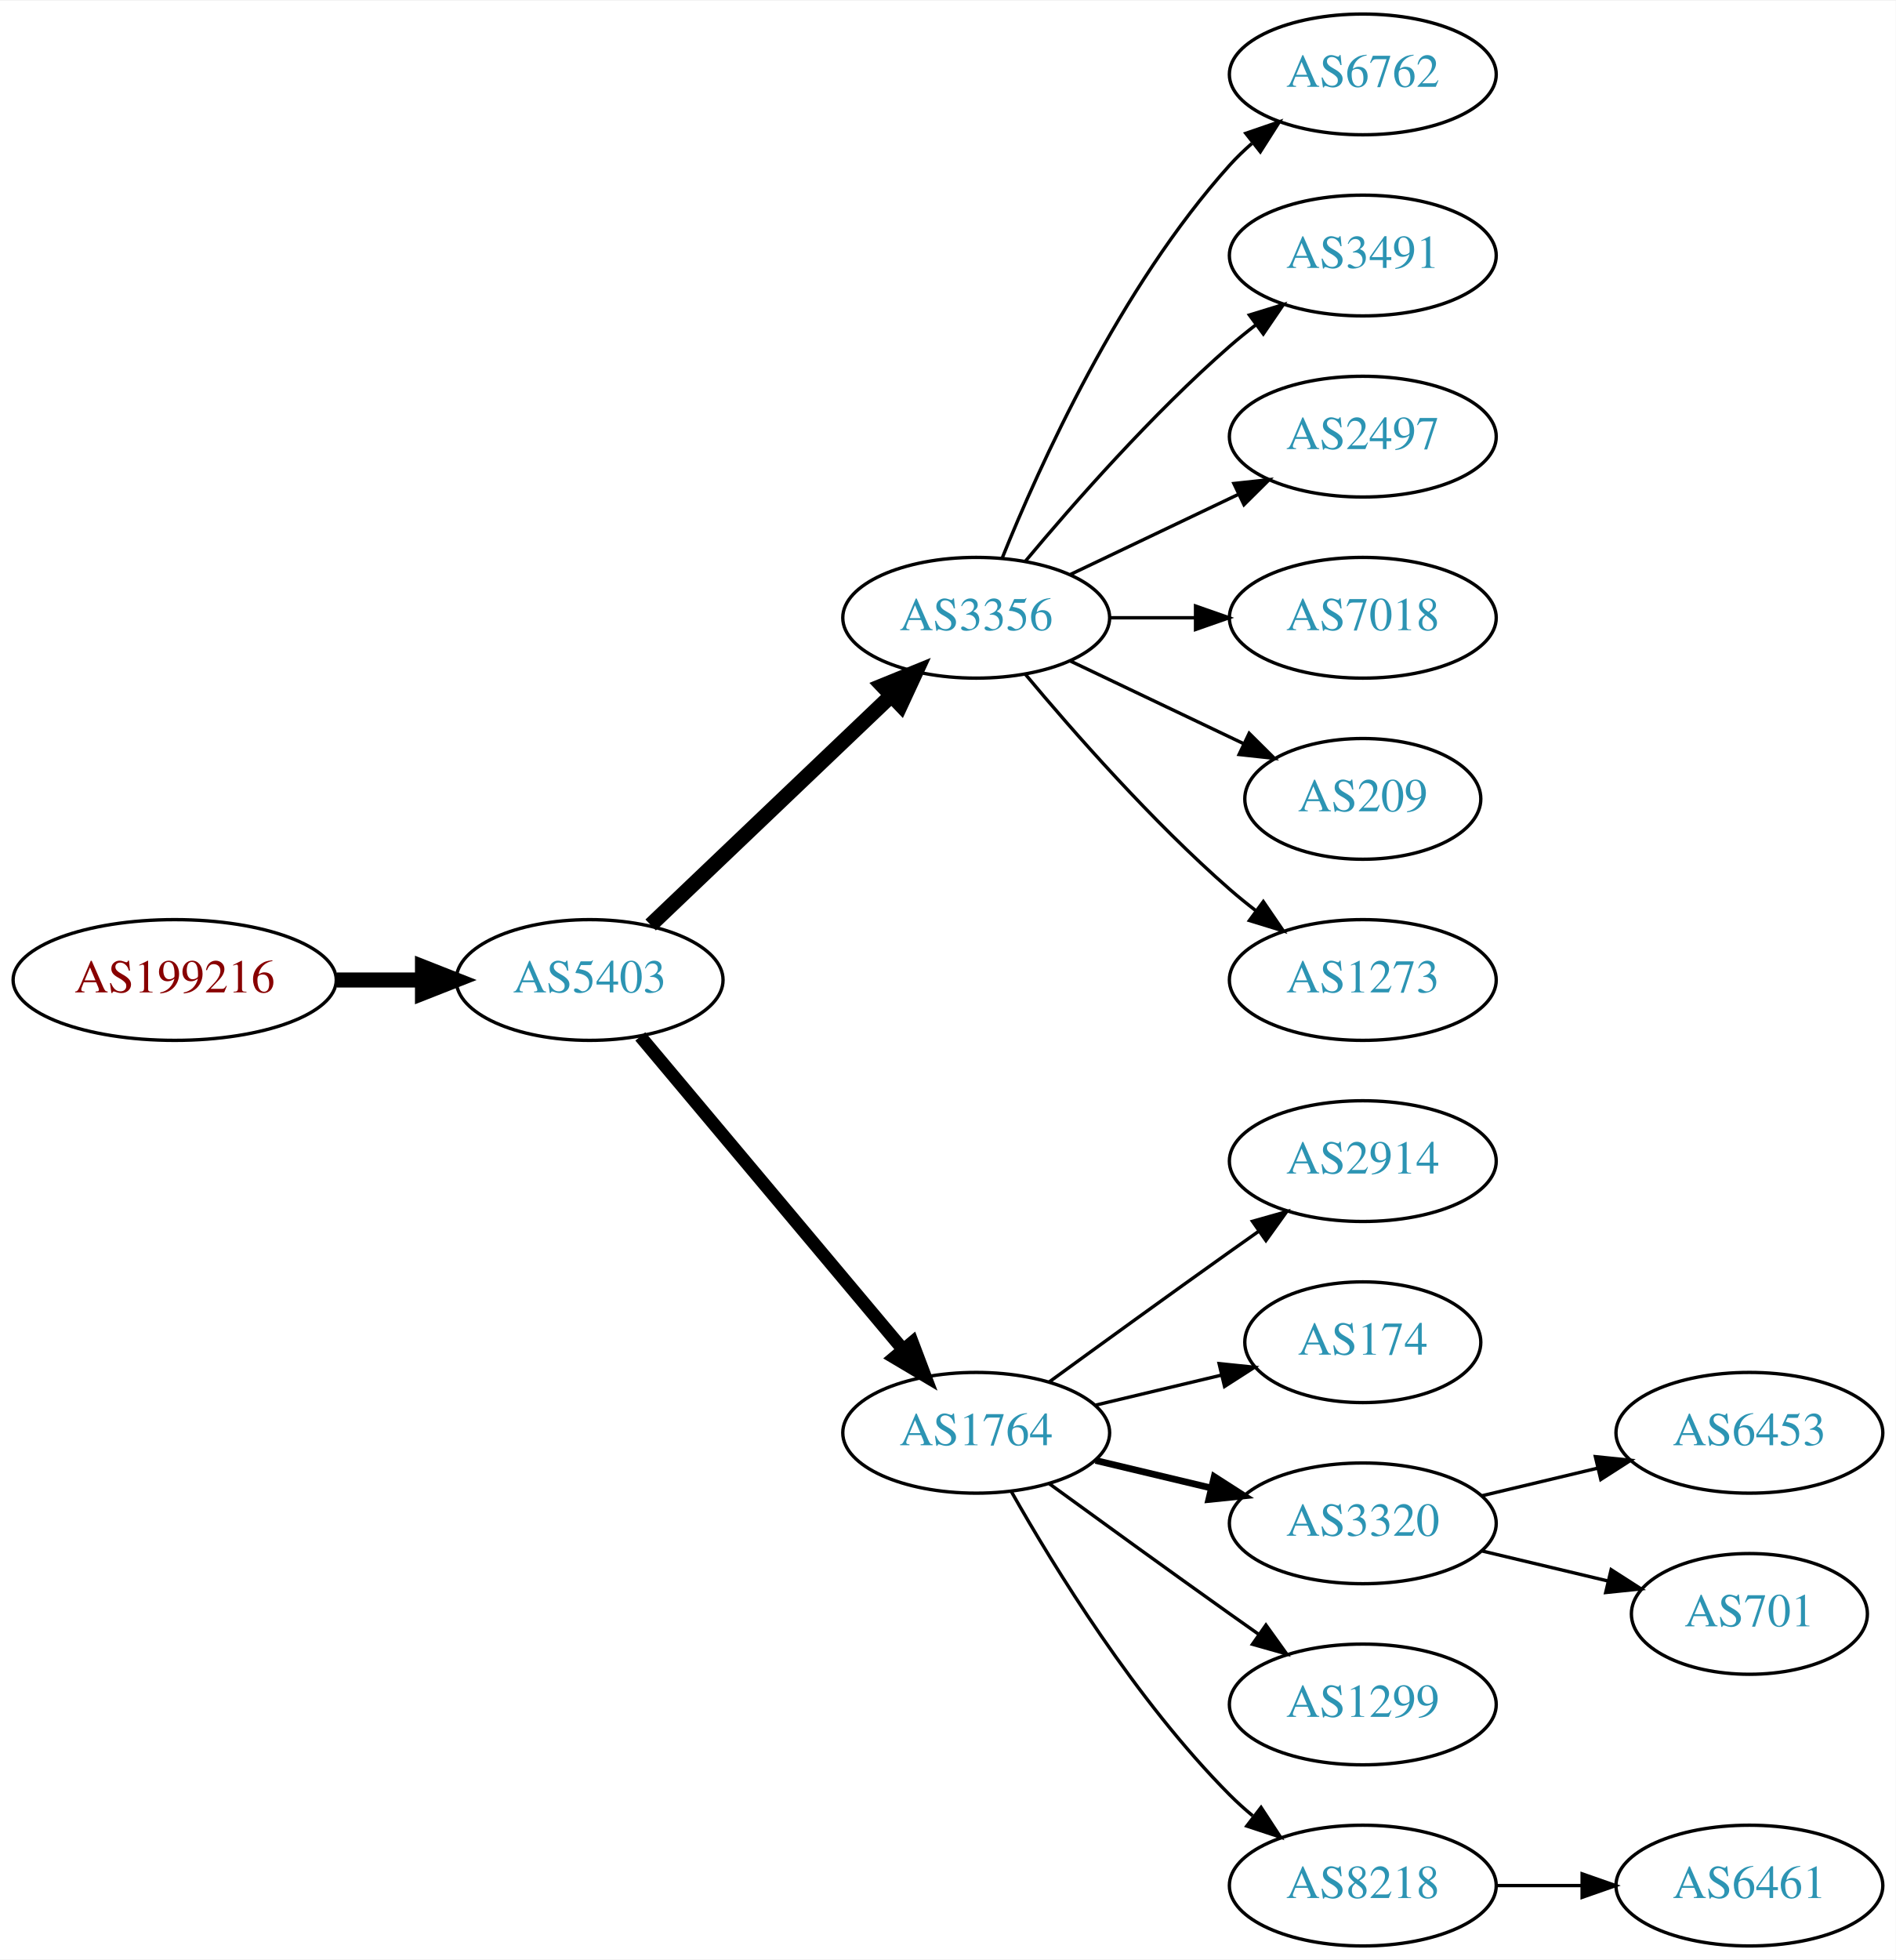
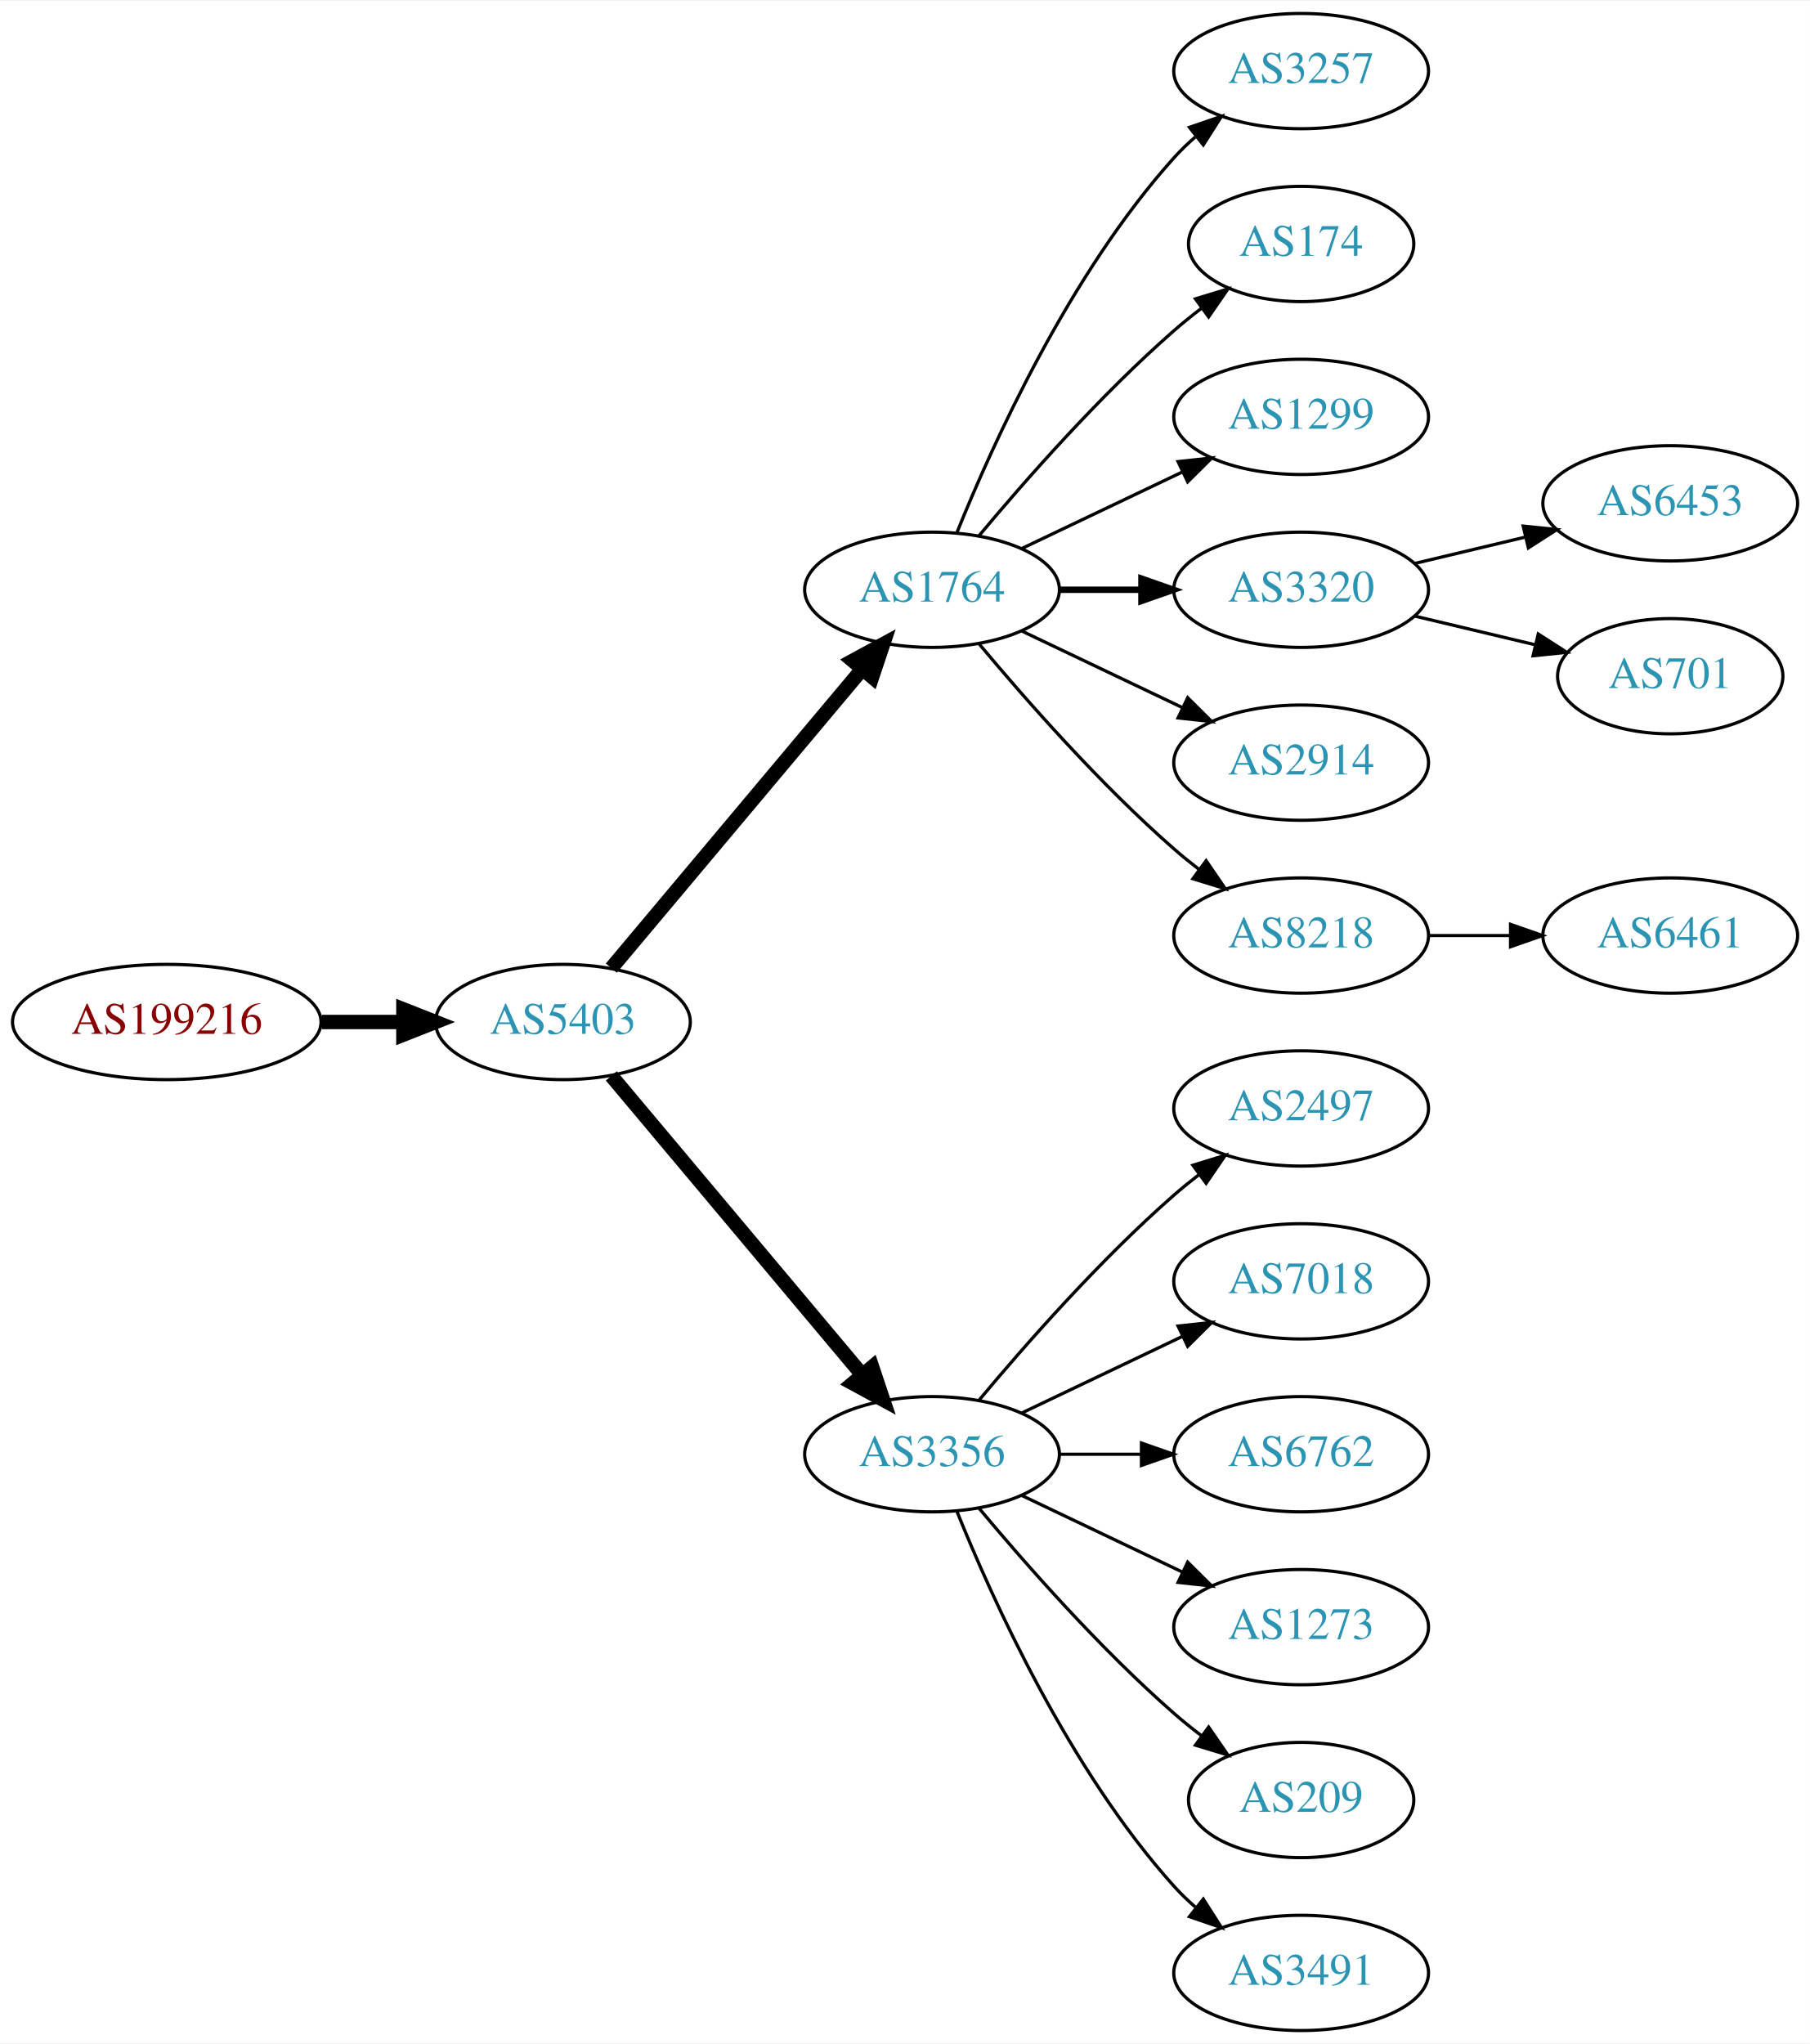
- <svg xmlns="http://www.w3.org/2000/svg" xmlns:xlink="http://www.w3.org/1999/xlink" width="565pt" height="584pt" viewBox="0.00 0.00 565.36 584.00">
-   <g id="graph0" class="graph" transform="scale(1 1) rotate(0) translate(4 580)">
-     <polygon fill="white" stroke="none" points="-4,4 -4,-580 561.363,-580 561.363,4 -4,4" />
+ <svg xmlns="http://www.w3.org/2000/svg" xmlns:xlink="http://www.w3.org/1999/xlink" width="565pt" height="638pt" viewBox="0.00 0.00 565.36 638.00">
+   <g id="graph0" class="graph" transform="scale(1 1) rotate(0) translate(4 634)">
+     <polygon fill="white" stroke="none" points="-4,4 -4,-634 561.363,-634 561.363,4 -4,4" />
    <g id="node1" class="node">
      <g id="a_node1">
        <a xlink:href="/asn/199216" xlink:title="AS199216 ~ Compass-Verlag GmbH [AT]">
-           <ellipse fill="#ffffff" stroke="black" cx="48.096" cy="-288" rx="48.192" ry="18" />
-           <text text-anchor="middle" x="48.096" y="-284.3" font-family="Times,serif" font-size="14.00" fill="#880000">AS199216</text>
+           <ellipse fill="#ffffff" stroke="black" cx="48.096" cy="-315" rx="48.192" ry="18" />
+           <text text-anchor="middle" x="48.096" y="-311.3" font-family="Times,serif" font-size="14.00" fill="#880000">AS199216</text>
        </a>
      </g>
    </g>
    <g id="node2" class="node">
      <g id="a_node2">
        <a xlink:href="/asn/5403" xlink:title="AS5403 ~ AS5403 [AT]">
-           <ellipse fill="#ffffff" stroke="black" cx="171.838" cy="-288" rx="39.794" ry="18" />
-           <text text-anchor="middle" x="171.838" y="-284.3" font-family="Times,serif" font-size="14.00" fill="#2c94b3">AS5403</text>
+           <ellipse fill="#ffffff" stroke="black" cx="171.838" cy="-315" rx="39.794" ry="18" />
+           <text text-anchor="middle" x="171.838" y="-311.3" font-family="Times,serif" font-size="14.00" fill="#2c94b3">AS5403</text>
        </a>
      </g>
    </g>
    <g id="edge1" class="edge">
-       <path fill="none" stroke="black" stroke-width="4.5" d="M96.513,-288C104.867,-288 113.577,-288 121.969,-288" />
-       <polygon fill="black" stroke="black" stroke-width="4.5" points="122.004,-291.938 132.004,-288 122.004,-284.063 122.004,-291.938" />
+       <path fill="none" stroke="black" stroke-width="4.5" d="M96.513,-315C104.867,-315 113.577,-315 121.969,-315" />
+       <polygon fill="black" stroke="black" stroke-width="4.5" points="122.004,-318.938 132.004,-315 122.004,-311.063 122.004,-318.938" />
    </g>
    <g id="node3" class="node">
      <g id="a_node3">
-         <a xlink:href="/asn/3356" xlink:title="AS3356 ~ Level 3 Parent, LLC [US]">
-           <ellipse fill="#ffffff" stroke="black" cx="287.131" cy="-396" rx="39.794" ry="18" />
-           <text text-anchor="middle" x="287.131" y="-392.3" font-family="Times,serif" font-size="14.00" fill="#2c94b3">AS3356</text>
+         <a xlink:href="/asn/1764" xlink:title="AS1764 ~ NEXTLAYER-AS [AT]">
+           <ellipse fill="#ffffff" stroke="black" cx="287.131" cy="-450" rx="39.794" ry="18" />
+           <text text-anchor="middle" x="287.131" y="-446.3" font-family="Times,serif" font-size="14.00" fill="#2c94b3">AS1764</text>
        </a>
      </g>
    </g>
    <g id="edge2" class="edge">
-       <path fill="none" stroke="black" stroke-width="4.5" d="M190.045,-304.403C209.12,-322.587 240.04,-352.063 261.638,-372.651" />
-       <polygon fill="black" stroke="black" stroke-width="4.5" points="259.178,-375.747 269.133,-379.797 264.612,-370.047 259.178,-375.747" />
+       <path fill="none" stroke="black" stroke-width="4.5" d="M186.958,-331.825C206.632,-355.269 242.436,-397.934 265.215,-425.076" />
+       <polygon fill="black" stroke="black" stroke-width="4.5" points="262.389,-427.834 271.833,-432.963 268.421,-422.772 262.389,-427.834" />
    </g>
    <g id="node4" class="node">
      <g id="a_node4">
-         <a xlink:href="/asn/1764" xlink:title="AS1764 ~ NEXTLAYER-AS [AT]">
-           <ellipse fill="#ffffff" stroke="black" cx="287.131" cy="-153" rx="39.794" ry="18" />
-           <text text-anchor="middle" x="287.131" y="-149.3" font-family="Times,serif" font-size="14.00" fill="#2c94b3">AS1764</text>
+         <a xlink:href="/asn/3356" xlink:title="AS3356 ~ Level 3 Parent, LLC [US]">
+           <ellipse fill="#ffffff" stroke="black" cx="287.131" cy="-180" rx="39.794" ry="18" />
+           <text text-anchor="middle" x="287.131" y="-176.3" font-family="Times,serif" font-size="14.00" fill="#2c94b3">AS3356</text>
        </a>
      </g>
    </g>
    <g id="edge3" class="edge">
-       <path fill="none" stroke="black" stroke-width="3.857" d="M186.958,-271.175C206.632,-247.731 242.436,-205.066 265.215,-177.924" />
-       <polygon fill="black" stroke="black" stroke-width="3.857" points="268.086,-179.947 271.833,-170.037 262.724,-175.447 268.086,-179.947" />
+       <path fill="none" stroke="black" stroke-width="4.5" d="M186.958,-298.175C206.632,-274.731 242.436,-232.066 265.215,-204.924" />
+       <polygon fill="black" stroke="black" stroke-width="4.5" points="268.421,-207.228 271.833,-197.037 262.389,-202.166 268.421,-207.228" />
    </g>
    <g id="node5" class="node">
      <g id="a_node5">
-         <a xlink:href="/asn/6762" xlink:title="AS6762 ~ TELECOM ITALIA SPARKLE S.p.A. [IT]">
-           <ellipse fill="#ffffff" stroke="black" cx="402.424" cy="-558" rx="39.794" ry="18" />
-           <text text-anchor="middle" x="402.424" y="-554.3" font-family="Times,serif" font-size="14.00" fill="#2c94b3">AS6762</text>
+         <a xlink:href="/asn/3257" xlink:title="AS3257 ~ GTT [DE]">
+           <ellipse fill="#ffffff" stroke="black" cx="402.424" cy="-612" rx="39.794" ry="18" />
+           <text text-anchor="middle" x="402.424" y="-608.3" font-family="Times,serif" font-size="14.00" fill="#2c94b3">AS3257</text>
        </a>
      </g>
    </g>
    <g id="edge4" class="edge">
-       <path fill="none" stroke="black" d="M294.879,-413.787C305.93,-441.243 329.983,-494.578 362.777,-531 364.78,-533.224 366.999,-535.363 369.331,-537.397" />
-       <polygon fill="black" stroke="black" points="367.529,-540.433 377.55,-543.873 371.862,-534.935 367.529,-540.433" />
+       <path fill="none" stroke="black" d="M294.879,-467.787C305.93,-495.243 329.983,-548.578 362.777,-585 364.78,-587.224 366.999,-589.363 369.331,-591.397" />
+       <polygon fill="black" stroke="black" points="367.529,-594.433 377.55,-597.873 371.862,-588.935 367.529,-594.433" />
    </g>
    <g id="node6" class="node">
      <g id="a_node6">
-         <a xlink:href="/asn/3491" xlink:title="AS3491 ~ PCCW Global, Inc. [US]">
-           <ellipse fill="#ffffff" stroke="black" cx="402.424" cy="-504" rx="39.794" ry="18" />
-           <text text-anchor="middle" x="402.424" y="-500.3" font-family="Times,serif" font-size="14.00" fill="#2c94b3">AS3491</text>
+         <a xlink:href="/asn/174" xlink:title="AS174 ~ Cogent Communications [US]">
+           <ellipse fill="#ffffff" stroke="black" cx="402.424" cy="-558" rx="35.194" ry="18" />
+           <text text-anchor="middle" x="402.424" y="-554.3" font-family="Times,serif" font-size="14.00" fill="#2c94b3">AS174</text>
        </a>
      </g>
    </g>
    <g id="edge5" class="edge">
-       <path fill="none" stroke="black" d="M301.761,-412.817C316.044,-429.929 339.59,-456.745 362.777,-477 365.243,-479.154 367.882,-481.294 370.579,-483.372" />
-       <polygon fill="black" stroke="black" points="368.604,-486.264 378.733,-489.37 372.752,-480.625 368.604,-486.264" />
+       <path fill="none" stroke="black" d="M301.761,-466.817C316.044,-483.929 339.59,-510.745 362.777,-531 365.447,-533.332 368.32,-535.648 371.25,-537.886" />
+       <polygon fill="black" stroke="black" points="369.401,-540.87 379.542,-543.939 373.528,-535.216 369.401,-540.87" />
    </g>
    <g id="node7" class="node">
      <g id="a_node7">
-         <a xlink:href="/asn/2497" xlink:title="AS2497 ~ Internet Initiative Japan Inc. [JP]">
-           <ellipse fill="#ffffff" stroke="black" cx="402.424" cy="-450" rx="39.794" ry="18" />
-           <text text-anchor="middle" x="402.424" y="-446.3" font-family="Times,serif" font-size="14.00" fill="#2c94b3">AS2497</text>
+         <a xlink:href="/asn/1299" xlink:title="AS1299 ~ Telia Carrier [EU]">
+           <ellipse fill="#ffffff" stroke="black" cx="402.424" cy="-504" rx="39.794" ry="18" />
+           <text text-anchor="middle" x="402.424" y="-500.3" font-family="Times,serif" font-size="14.00" fill="#2c94b3">AS1299</text>
        </a>
      </g>
    </g>
    <g id="edge6" class="edge">
-       <path fill="none" stroke="black" d="M315.267,-408.934C330.261,-416.081 349.082,-425.052 365.306,-432.785" />
-       <polygon fill="black" stroke="black" points="363.976,-436.028 374.509,-437.171 366.988,-429.709 363.976,-436.028" />
+       <path fill="none" stroke="black" d="M315.267,-462.934C330.261,-470.081 349.082,-479.052 365.306,-486.785" />
+       <polygon fill="black" stroke="black" points="363.976,-490.028 374.509,-491.171 366.988,-483.709 363.976,-490.028" />
    </g>
    <g id="node8" class="node">
      <g id="a_node8">
-         <a xlink:href="/asn/7018" xlink:title="AS7018 ~ AT&amp;T Services, Inc. [US]">
-           <ellipse fill="#ffffff" stroke="black" cx="402.424" cy="-396" rx="39.794" ry="18" />
-           <text text-anchor="middle" x="402.424" y="-392.3" font-family="Times,serif" font-size="14.00" fill="#2c94b3">AS7018</text>
+         <a xlink:href="/asn/3320" xlink:title="AS3320 ~ DTAG [DE]">
+           <ellipse fill="#ffffff" stroke="black" cx="402.424" cy="-450" rx="39.794" ry="18" />
+           <text text-anchor="middle" x="402.424" y="-446.3" font-family="Times,serif" font-size="14.00" fill="#2c94b3">AS3320</text>
        </a>
      </g>
    </g>
    <g id="edge7" class="edge">
-       <path fill="none" stroke="black" d="M326.803,-396C335.006,-396 343.77,-396 352.302,-396" />
-       <polygon fill="black" stroke="black" points="352.541,-399.5 362.541,-396 352.541,-392.5 352.541,-399.5" />
+       <path fill="none" stroke="black" stroke-width="2" d="M326.803,-450C335.006,-450 343.77,-450 352.302,-450" />
+       <polygon fill="black" stroke="black" stroke-width="2" points="352.541,-453.5 362.541,-450 352.541,-446.5 352.541,-453.5" />
    </g>
    <g id="node9" class="node">
      <g id="a_node9">
-         <a xlink:href="/asn/209" xlink:title="AS209 ~ CenturyLink Communications, LLC [US]">
-           <ellipse fill="#ffffff" stroke="black" cx="402.424" cy="-342" rx="35.194" ry="18" />
-           <text text-anchor="middle" x="402.424" y="-338.3" font-family="Times,serif" font-size="14.00" fill="#2c94b3">AS209</text>
+         <a xlink:href="/asn/2914" xlink:title="AS2914 ~ NTT America, Inc. [US]">
+           <ellipse fill="#ffffff" stroke="black" cx="402.424" cy="-396" rx="39.794" ry="18" />
+           <text text-anchor="middle" x="402.424" y="-392.3" font-family="Times,serif" font-size="14.00" fill="#2c94b3">AS2914</text>
        </a>
      </g>
    </g>
    <g id="edge8" class="edge">
-       <path fill="none" stroke="black" d="M315.267,-383.066C330.699,-375.71 350.185,-366.423 366.72,-358.541" />
-       <polygon fill="black" stroke="black" points="368.54,-361.551 376.062,-354.089 365.529,-355.232 368.54,-361.551" />
+       <path fill="none" stroke="black" d="M315.267,-437.066C330.261,-429.919 349.082,-420.948 365.306,-413.215" />
+       <polygon fill="black" stroke="black" points="366.988,-416.291 374.509,-408.829 363.976,-409.972 366.988,-416.291" />
    </g>
    <g id="node10" class="node">
      <g id="a_node10">
-         <a xlink:href="/asn/1273" xlink:title="AS1273 ~ Vodafone Group PLC [EU]">
-           <ellipse fill="#ffffff" stroke="black" cx="402.424" cy="-288" rx="39.794" ry="18" />
-           <text text-anchor="middle" x="402.424" y="-284.3" font-family="Times,serif" font-size="14.00" fill="#2c94b3">AS1273</text>
+         <a xlink:href="/asn/8218" xlink:title="AS8218 ~ legacy Neotelecoms [FR]">
+           <ellipse fill="#ffffff" stroke="black" cx="402.424" cy="-342" rx="39.794" ry="18" />
+           <text text-anchor="middle" x="402.424" y="-338.3" font-family="Times,serif" font-size="14.00" fill="#2c94b3">AS8218</text>
        </a>
      </g>
    </g>
    <g id="edge9" class="edge">
-       <path fill="none" stroke="black" d="M301.761,-379.183C316.044,-362.071 339.59,-335.255 362.777,-315 365.243,-312.846 367.882,-310.706 370.579,-308.628" />
-       <polygon fill="black" stroke="black" points="372.752,-311.375 378.733,-302.63 368.604,-305.736 372.752,-311.375" />
+       <path fill="none" stroke="black" d="M301.761,-433.183C316.044,-416.071 339.59,-389.255 362.777,-369 365.243,-366.846 367.882,-364.706 370.579,-362.628" />
+       <polygon fill="black" stroke="black" points="372.752,-365.375 378.733,-356.63 368.604,-359.736 372.752,-365.375" />
    </g>
    <g id="node11" class="node">
      <g id="a_node11">
-         <a xlink:href="/asn/2914" xlink:title="AS2914 ~ NTT America, Inc. [US]">
-           <ellipse fill="#ffffff" stroke="black" cx="402.424" cy="-234" rx="39.794" ry="18" />
-           <text text-anchor="middle" x="402.424" y="-230.3" font-family="Times,serif" font-size="14.00" fill="#2c94b3">AS2914</text>
+         <a xlink:href="/asn/2497" xlink:title="AS2497 ~ Internet Initiative Japan Inc. [JP]">
+           <ellipse fill="#ffffff" stroke="black" cx="402.424" cy="-288" rx="39.794" ry="18" />
+           <text text-anchor="middle" x="402.424" y="-284.3" font-family="Times,serif" font-size="14.00" fill="#2c94b3">AS2497</text>
        </a>
      </g>
    </g>
    <g id="edge10" class="edge">
-       <path fill="none" stroke="black" d="M308.979,-168.222C323.913,-179.091 344.527,-194.025 362.777,-207 365.598,-209.005 368.541,-211.085 371.489,-213.159" />
-       <polygon fill="black" stroke="black" points="369.516,-216.05 379.714,-218.926 373.535,-210.319 369.516,-216.05" />
+       <path fill="none" stroke="black" d="M301.761,-196.817C316.044,-213.929 339.59,-240.745 362.777,-261 365.243,-263.154 367.882,-265.294 370.579,-267.372" />
+       <polygon fill="black" stroke="black" points="368.604,-270.264 378.733,-273.37 372.752,-264.625 368.604,-270.264" />
    </g>
    <g id="node12" class="node">
      <g id="a_node12">
-         <a xlink:href="/asn/174" xlink:title="AS174 ~ Cogent Communications [US]">
-           <ellipse fill="#ffffff" stroke="black" cx="402.424" cy="-180" rx="35.194" ry="18" />
-           <text text-anchor="middle" x="402.424" y="-176.3" font-family="Times,serif" font-size="14.00" fill="#2c94b3">AS174</text>
+         <a xlink:href="/asn/7018" xlink:title="AS7018 ~ AT&amp;T Services, Inc. [US]">
+           <ellipse fill="#ffffff" stroke="black" cx="402.424" cy="-234" rx="39.794" ry="18" />
+           <text text-anchor="middle" x="402.424" y="-230.3" font-family="Times,serif" font-size="14.00" fill="#2c94b3">AS7018</text>
        </a>
      </g>
    </g>
    <g id="edge11" class="edge">
-       <path fill="none" stroke="black" d="M322.738,-161.248C334.533,-164.058 347.837,-167.229 360.105,-170.153" />
-       <polygon fill="black" stroke="black" points="359.571,-173.624 370.11,-172.537 361.194,-166.814 359.571,-173.624" />
+       <path fill="none" stroke="black" d="M315.267,-192.934C330.261,-200.081 349.082,-209.052 365.306,-216.785" />
+       <polygon fill="black" stroke="black" points="363.976,-220.028 374.509,-221.171 366.988,-213.709 363.976,-220.028" />
    </g>
    <g id="node13" class="node">
      <g id="a_node13">
-         <a xlink:href="/asn/3320" xlink:title="AS3320 ~ DTAG [DE]">
-           <ellipse fill="#ffffff" stroke="black" cx="402.424" cy="-126" rx="39.794" ry="18" />
-           <text text-anchor="middle" x="402.424" y="-122.3" font-family="Times,serif" font-size="14.00" fill="#2c94b3">AS3320</text>
+         <a xlink:href="/asn/6762" xlink:title="AS6762 ~ TELECOM ITALIA SPARKLE S.p.A. [IT]">
+           <ellipse fill="#ffffff" stroke="black" cx="402.424" cy="-180" rx="39.794" ry="18" />
+           <text text-anchor="middle" x="402.424" y="-176.3" font-family="Times,serif" font-size="14.00" fill="#2c94b3">AS6762</text>
        </a>
      </g>
    </g>
    <g id="edge12" class="edge">
-       <path fill="none" stroke="black" stroke-width="2" d="M322.738,-144.752C333.609,-142.162 345.764,-139.265 357.206,-136.538" />
-       <polygon fill="black" stroke="black" stroke-width="2" points="358.112,-139.92 367.029,-134.197 356.49,-133.111 358.112,-139.92" />
+       <path fill="none" stroke="black" d="M326.803,-180C335.006,-180 343.77,-180 352.302,-180" />
+       <polygon fill="black" stroke="black" points="352.541,-183.5 362.541,-180 352.541,-176.5 352.541,-183.5" />
    </g>
    <g id="node14" class="node">
      <g id="a_node14">
-         <a xlink:href="/asn/1299" xlink:title="AS1299 ~ Telia Carrier [EU]">
-           <ellipse fill="#ffffff" stroke="black" cx="402.424" cy="-72" rx="39.794" ry="18" />
-           <text text-anchor="middle" x="402.424" y="-68.3" font-family="Times,serif" font-size="14.00" fill="#2c94b3">AS1299</text>
+         <a xlink:href="/asn/1273" xlink:title="AS1273 ~ Vodafone Group PLC [EU]">
+           <ellipse fill="#ffffff" stroke="black" cx="402.424" cy="-126" rx="39.794" ry="18" />
+           <text text-anchor="middle" x="402.424" y="-122.3" font-family="Times,serif" font-size="14.00" fill="#2c94b3">AS1273</text>
        </a>
      </g>
    </g>
    <g id="edge13" class="edge">
-       <path fill="none" stroke="black" d="M308.979,-137.778C323.913,-126.909 344.527,-111.975 362.777,-99 365.598,-96.995 368.541,-94.915 371.489,-92.841" />
-       <polygon fill="black" stroke="black" points="373.535,-95.681 379.714,-87.074 369.516,-89.95 373.535,-95.681" />
+       <path fill="none" stroke="black" d="M315.267,-167.066C330.261,-159.919 349.082,-150.948 365.306,-143.215" />
+       <polygon fill="black" stroke="black" points="366.988,-146.291 374.509,-138.829 363.976,-139.972 366.988,-146.291" />
    </g>
    <g id="node15" class="node">
      <g id="a_node15">
-         <a xlink:href="/asn/8218" xlink:title="AS8218 ~ legacy Neotelecoms [FR]">
-           <ellipse fill="#ffffff" stroke="black" cx="402.424" cy="-18" rx="39.794" ry="18" />
-           <text text-anchor="middle" x="402.424" y="-14.3" font-family="Times,serif" font-size="14.00" fill="#2c94b3">AS8218</text>
+         <a xlink:href="/asn/209" xlink:title="AS209 ~ CenturyLink Communications, LLC [US]">
+           <ellipse fill="#ffffff" stroke="black" cx="402.424" cy="-72" rx="35.194" ry="18" />
+           <text text-anchor="middle" x="402.424" y="-68.3" font-family="Times,serif" font-size="14.00" fill="#2c94b3">AS209</text>
        </a>
      </g>
    </g>
    <g id="edge14" class="edge">
-       <path fill="none" stroke="black" d="M297.591,-135.51C310.373,-112.904 334.805,-73.114 362.777,-45 364.888,-42.879 367.184,-40.812 369.57,-38.829" />
-       <polygon fill="black" stroke="black" points="372.085,-41.31 377.885,-32.444 367.822,-35.758 372.085,-41.31" />
+       <path fill="none" stroke="black" d="M301.761,-163.183C316.044,-146.071 339.59,-119.255 362.777,-99 365.447,-96.668 368.32,-94.352 371.25,-92.114" />
+       <polygon fill="black" stroke="black" points="373.528,-94.784 379.542,-86.061 369.401,-89.13 373.528,-94.784" />
    </g>
    <g id="node16" class="node">
      <g id="a_node16">
-         <a xlink:href="/asn/6453" xlink:title="AS6453 ~ TATA COMMUNICATIONS (AMERICA) INC [US]">
-           <ellipse fill="#ffffff" stroke="black" cx="517.717" cy="-153" rx="39.794" ry="18" />
-           <text text-anchor="middle" x="517.717" y="-149.3" font-family="Times,serif" font-size="14.00" fill="#2c94b3">AS6453</text>
+         <a xlink:href="/asn/3491" xlink:title="AS3491 ~ PCCW Global, Inc. [US]">
+           <ellipse fill="#ffffff" stroke="black" cx="402.424" cy="-18" rx="39.794" ry="18" />
+           <text text-anchor="middle" x="402.424" y="-14.3" font-family="Times,serif" font-size="14.00" fill="#2c94b3">AS3491</text>
        </a>
      </g>
    </g>
    <g id="edge15" class="edge">
-       <path fill="none" stroke="black" d="M438.031,-134.248C448.902,-136.838 461.057,-139.735 472.499,-142.462" />
-       <polygon fill="black" stroke="black" points="471.783,-145.889 482.322,-144.803 473.405,-139.08 471.783,-145.889" />
+       <path fill="none" stroke="black" d="M294.879,-162.213C305.93,-134.757 329.983,-81.422 362.777,-45 364.78,-42.776 366.999,-40.637 369.331,-38.603" />
+       <polygon fill="black" stroke="black" points="371.862,-41.065 377.55,-32.127 367.529,-35.567 371.862,-41.065" />
    </g>
    <g id="node17" class="node">
      <g id="a_node17">
-         <a xlink:href="/asn/701" xlink:title="AS701 ~ UUNET [US]">
-           <ellipse fill="#ffffff" stroke="black" cx="517.717" cy="-99" rx="35.194" ry="18" />
-           <text text-anchor="middle" x="517.717" y="-95.3" font-family="Times,serif" font-size="14.00" fill="#2c94b3">AS701</text>
+         <a xlink:href="/asn/6453" xlink:title="AS6453 ~ TATA COMMUNICATIONS (AMERICA) INC [US]">
+           <ellipse fill="#ffffff" stroke="black" cx="517.717" cy="-477" rx="39.794" ry="18" />
+           <text text-anchor="middle" x="517.717" y="-473.3" font-family="Times,serif" font-size="14.00" fill="#2c94b3">AS6453</text>
        </a>
      </g>
    </g>
    <g id="edge16" class="edge">
-       <path fill="none" stroke="black" d="M438.031,-117.752C449.826,-114.942 463.13,-111.771 475.398,-108.847" />
-       <polygon fill="black" stroke="black" points="476.487,-112.186 485.403,-106.463 474.864,-105.376 476.487,-112.186" />
+       <path fill="none" stroke="black" d="M438.031,-458.248C448.902,-460.838 461.057,-463.735 472.499,-466.462" />
+       <polygon fill="black" stroke="black" points="471.783,-469.889 482.322,-468.803 473.405,-463.08 471.783,-469.889" />
    </g>
    <g id="node18" class="node">
      <g id="a_node18">
+         <a xlink:href="/asn/701" xlink:title="AS701 ~ UUNET [US]">
+           <ellipse fill="#ffffff" stroke="black" cx="517.717" cy="-423" rx="35.194" ry="18" />
+           <text text-anchor="middle" x="517.717" y="-419.3" font-family="Times,serif" font-size="14.00" fill="#2c94b3">AS701</text>
+         </a>
+       </g>
+     </g>
+     <g id="edge17" class="edge">
+       <path fill="none" stroke="black" d="M438.031,-441.752C449.826,-438.942 463.13,-435.771 475.398,-432.847" />
+       <polygon fill="black" stroke="black" points="476.487,-436.186 485.403,-430.463 474.864,-429.376 476.487,-436.186" />
+     </g>
+     <g id="node19" class="node">
+       <g id="a_node19">
        <a xlink:href="/asn/6461" xlink:title="AS6461 ~ Zayo Bandwidth [US]">
-           <ellipse fill="#ffffff" stroke="black" cx="517.717" cy="-18" rx="39.794" ry="18" />
-           <text text-anchor="middle" x="517.717" y="-14.3" font-family="Times,serif" font-size="14.00" fill="#2c94b3">AS6461</text>
-         </a>
-       </g>
-     </g>
-     <g id="edge17" class="edge">
-       <path fill="none" stroke="black" d="M442.096,-18C450.299,-18 459.063,-18 467.595,-18" />
-       <polygon fill="black" stroke="black" points="467.834,-21.5 477.834,-18 467.834,-14.5 467.834,-21.5" />
+           <ellipse fill="#ffffff" stroke="black" cx="517.717" cy="-342" rx="39.794" ry="18" />
+           <text text-anchor="middle" x="517.717" y="-338.3" font-family="Times,serif" font-size="14.00" fill="#2c94b3">AS6461</text>
+         </a>
+       </g>
+     </g>
+     <g id="edge18" class="edge">
+       <path fill="none" stroke="black" d="M442.096,-342C450.299,-342 459.063,-342 467.595,-342" />
+       <polygon fill="black" stroke="black" points="467.834,-345.5 477.834,-342 467.834,-338.5 467.834,-345.5" />
    </g>
  </g>
</svg>
